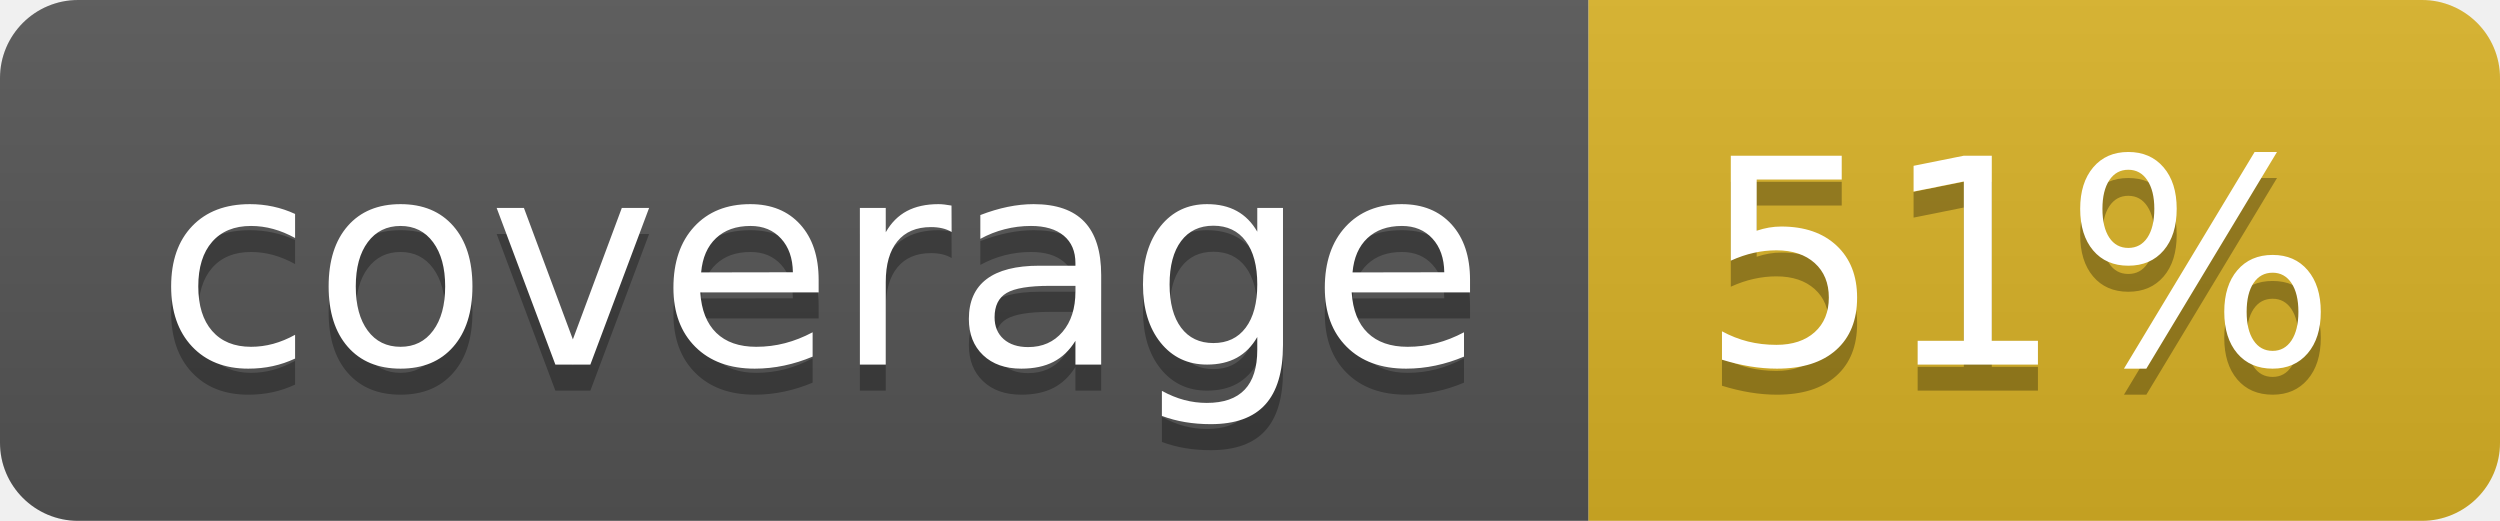
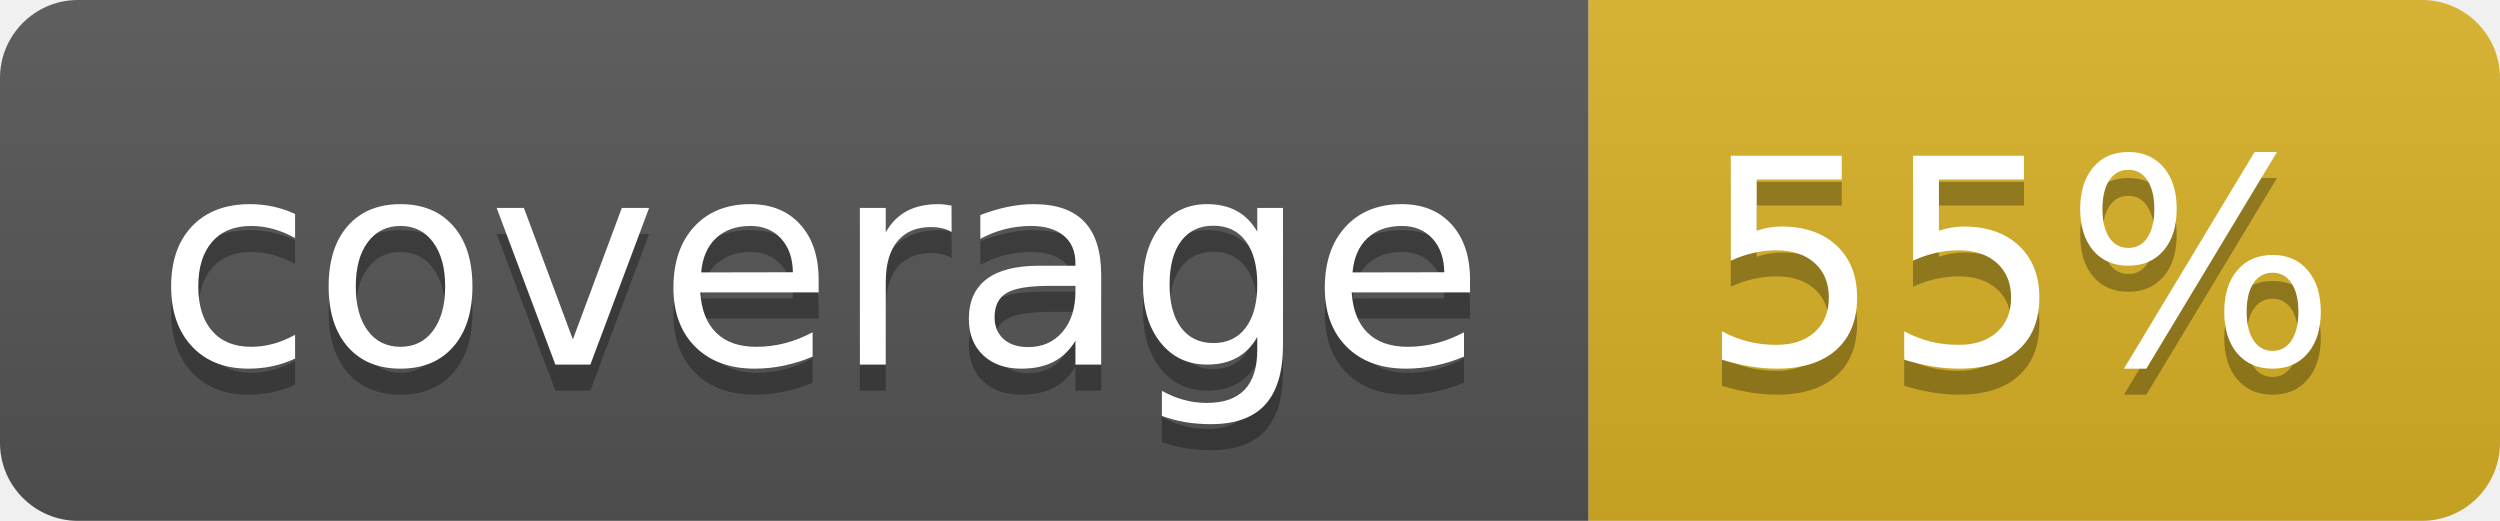
<svg xmlns="http://www.w3.org/2000/svg" width="96" height="20">
  <linearGradient id="b" x2="0" y2="100%">
    <stop offset="0" stop-color="#bbb" stop-opacity=".1" />
    <stop offset="1" stop-opacity=".1" />
  </linearGradient>
  <clipPath id="a">
    <rect width="96" height="20" rx="3" fill="#fff" />
  </clipPath>
  <g clip-path="url(#a)">
    <path fill="#555" d="M0 0h61v20H0z" />
    <path fill="#D9B226" d="M61 0h35v20H61z" />
    <path fill="url(#b)" d="M0 0h96v20H0z" />
  </g>
  <g fill="#fff" text-anchor="middle" font-family="DejaVu Sans,Verdana,Geneva,sans-serif" font-size="110">
    <text x="315" y="150" fill="#010101" fill-opacity=".3" transform="scale(.1)" textLength="510">coverage</text>
    <text x="315" y="140" transform="scale(.1)" textLength="510">coverage</text>
-     <text x="775" y="150" fill="#010101" fill-opacity=".3" transform="scale(.1)" textLength="250">51%</text>
-     <text x="775" y="140" transform="scale(.1)" textLength="250">51%</text>
+     <text x="775" y="150" fill="#010101" fill-opacity=".3" transform="scale(.1)" textLength="250">55%</text>
+     <text x="775" y="140" transform="scale(.1)" textLength="250">55%</text>
  </g>
</svg>
